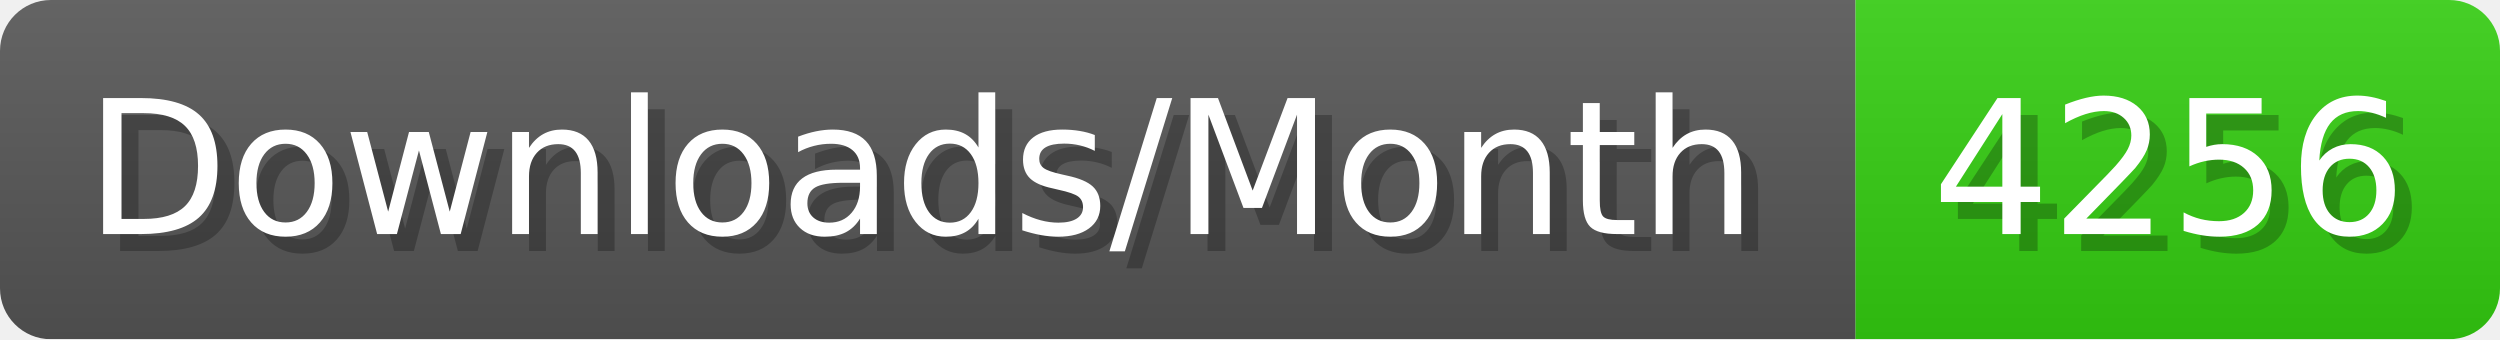
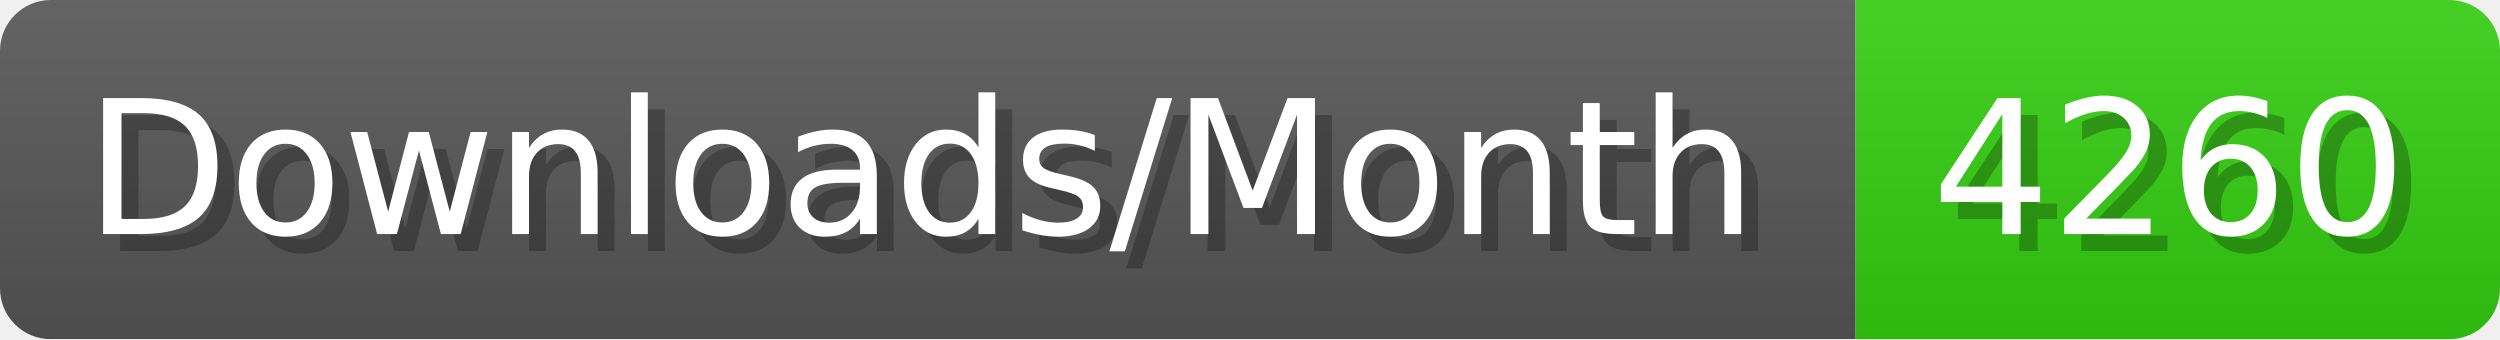
- <svg xmlns="http://www.w3.org/2000/svg" width="147.4" height="20" viewBox="0 0 1474 200" role="img" aria-label="Downloads/Month: 4256">
+ <svg xmlns="http://www.w3.org/2000/svg" width="147.4" height="20" viewBox="0 0 1474 200" role="img" aria-label="Downloads/Month: 4260">
  <linearGradient id="YlXUI" x2="0" y2="100%">
    <stop offset="0" stop-opacity=".1" stop-color="#EEE" />
    <stop offset="1" stop-opacity=".1" />
  </linearGradient>
  <mask id="JHhop">
    <rect width="1474" height="200" rx="30" fill="#FFF" />
  </mask>
  <g mask="url(#JHhop)">
    <rect width="1094" height="200" fill="#555" />
    <rect width="380" height="200" fill="#3C1" x="1094" />
    <rect width="1474" height="200" fill="url(#YlXUI)" />
  </g>
  <g aria-hidden="true" fill="#fff" text-anchor="start" font-family="Verdana,DejaVu Sans,sans-serif" font-size="110">
    <text x="60" y="148" textLength="994" fill="#000" opacity="0.25">Downloads/Month</text>
    <text x="50" y="138" textLength="994">Downloads/Month</text>
-     <text x="1149" y="148" textLength="280" fill="#000" opacity="0.25">4256</text>
-     <text x="1139" y="138" textLength="280">4256</text>
+     <text x="1149" y="148" textLength="280" fill="#000" opacity="0.25">4260</text>
+     <text x="1139" y="138" textLength="280">4260</text>
  </g>
</svg>
